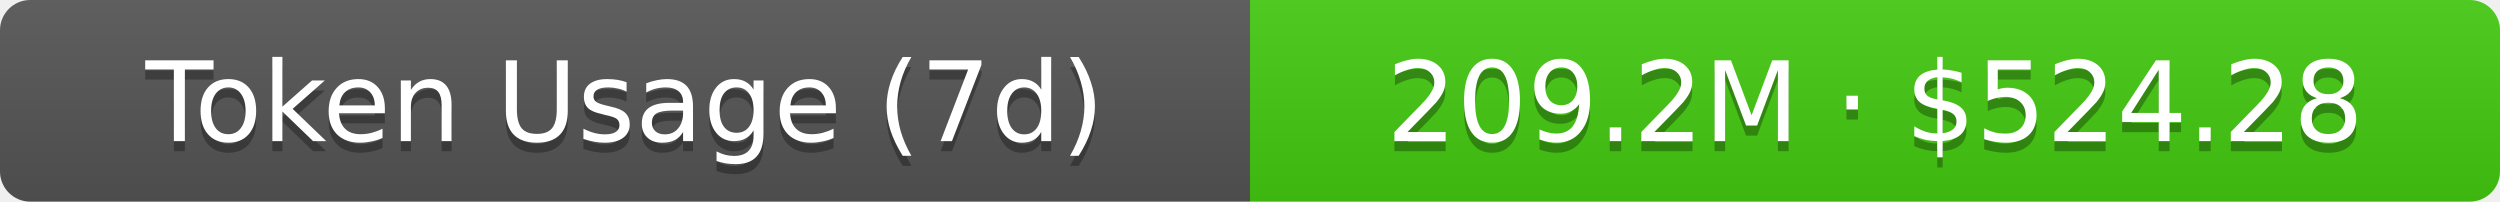
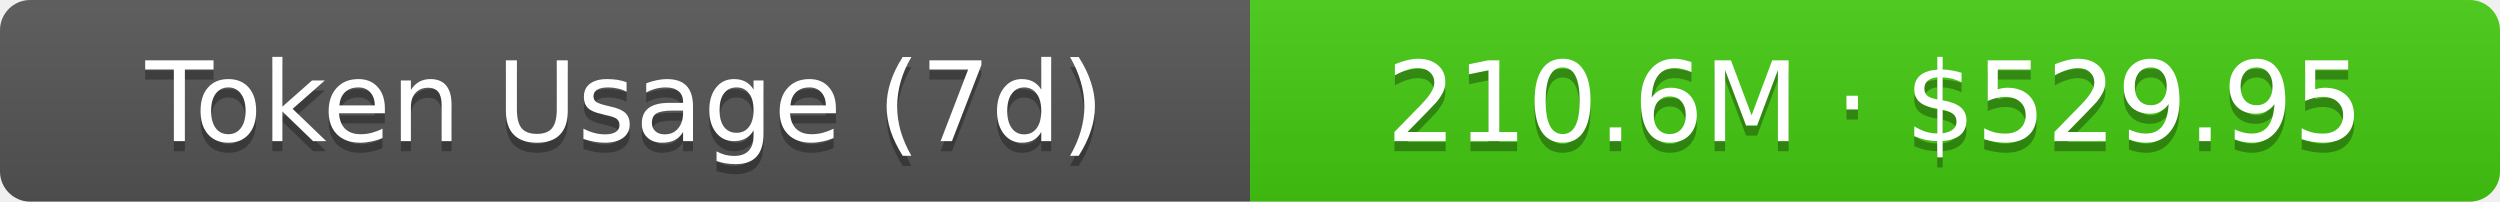
- <svg xmlns="http://www.w3.org/2000/svg" width="248" height="20" role="img" aria-label="Token Usage (7d): 209.2M · $524.28">
+ <svg xmlns="http://www.w3.org/2000/svg" width="248" height="20" role="img" aria-label="Token Usage (7d): 210.6M · $529.95">
  <linearGradient id="s" x2="0" y2="100%">
    <stop offset="0" stop-color="#bbb" stop-opacity=".1" />
    <stop offset="1" stop-opacity=".1" />
  </linearGradient>
  <clipPath id="r">
    <rect width="248" height="20" rx="3" fill="#fff" />
  </clipPath>
  <g clip-path="url(#r)">
    <rect width="124" height="20" fill="#555" />
    <rect x="124" width="124" height="20" fill="#4c1" />
    <rect width="248" height="20" fill="url(#s)" />
  </g>
  <g fill="#fff" text-anchor="middle" font-family="Verdana,Geneva,DejaVu Sans,sans-serif" text-rendering="geometricPrecision" font-size="11">
    <text aria-hidden="true" x="62" y="15" fill="#010101" fill-opacity=".3">Token Usage (7d)</text>
    <text x="62" y="14">Token Usage (7d)</text>
-     <text aria-hidden="true" x="186" y="15" fill="#010101" fill-opacity=".3">209.2M · $524.28</text>
-     <text x="186" y="14">209.2M · $524.28</text>
+     <text aria-hidden="true" x="186" y="15" fill="#010101" fill-opacity=".3">210.6M · $529.95</text>
+     <text x="186" y="14">210.6M · $529.95</text>
  </g>
</svg>
